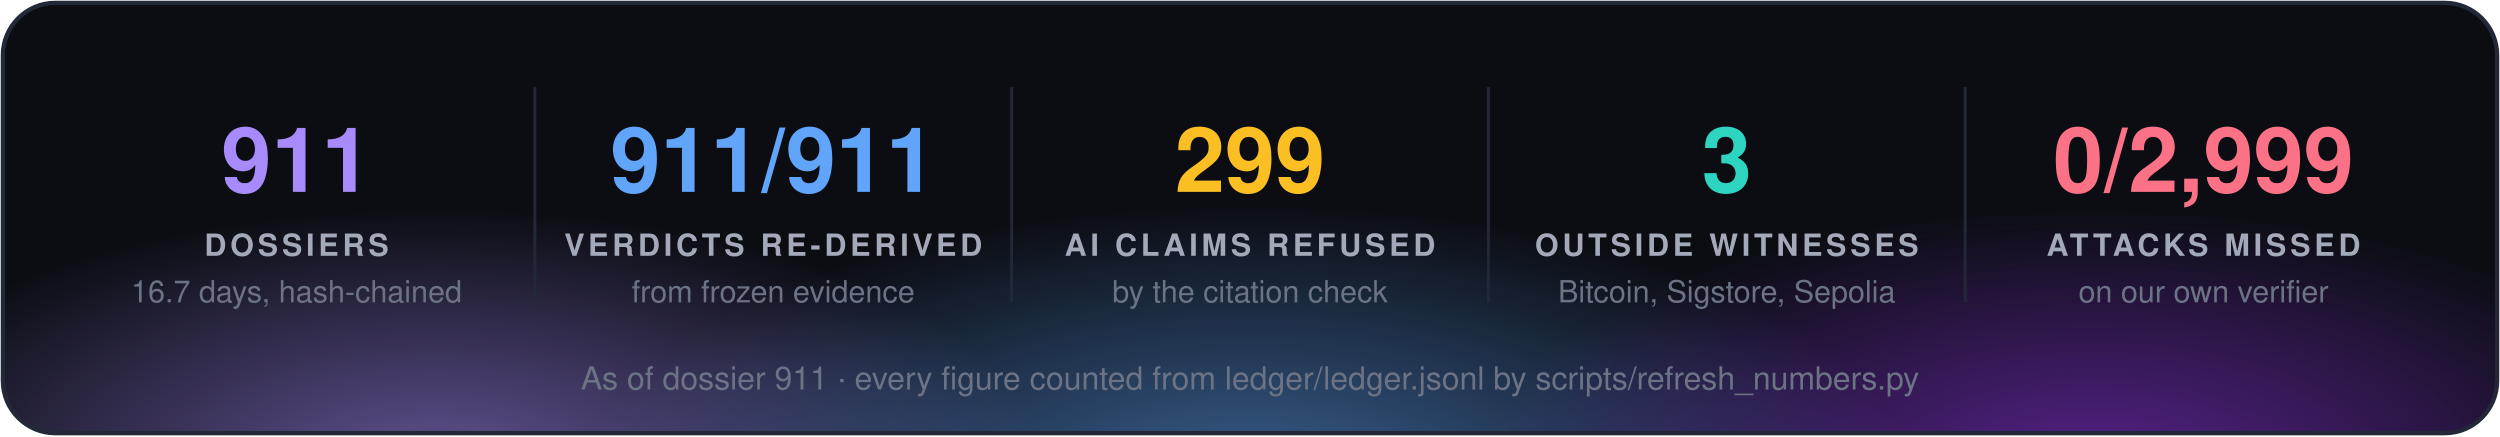
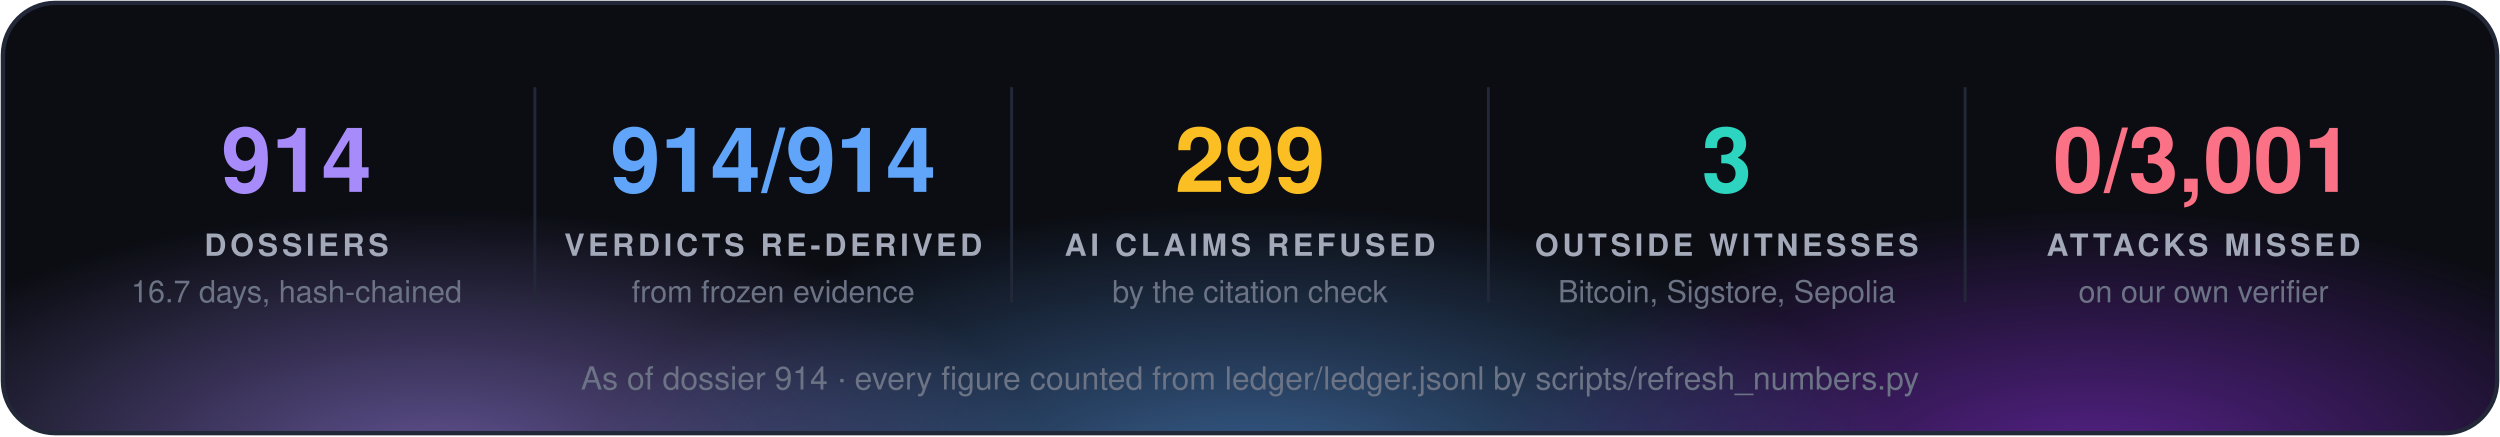
<svg xmlns="http://www.w3.org/2000/svg" width="860" height="150" viewBox="0 0 860 150" font-family="'Segoe UI', 'Helvetica Neue', Helvetica, Arial, sans-serif">
  <defs>
    <radialGradient id="g0" cx="50%" cy="50%" r="50%">
      <stop offset="0" stop-color="#a78bfa" stop-opacity="0.55" />
      <stop offset="1" stop-color="#a78bfa" stop-opacity="0" />
    </radialGradient>
    <radialGradient id="g1" cx="50%" cy="50%" r="50%">
      <stop offset="0" stop-color="#60a5fa" stop-opacity="0.55" />
      <stop offset="1" stop-color="#60a5fa" stop-opacity="0" />
    </radialGradient>
    <radialGradient id="g2" cx="50%" cy="50%" r="50%">
      <stop offset="0" stop-color="#9333ea" stop-opacity="0.55" />
      <stop offset="1" stop-color="#9333ea" stop-opacity="0" />
    </radialGradient>
    <clipPath id="panel">
      <rect x="1" y="1" width="858" height="148" rx="18" />
    </clipPath>
  </defs>
  <rect x="1" y="1" width="858" height="148" rx="18" fill="#0b0d13" />
  <g clip-path="url(#panel)">
    <ellipse cx="150" cy="160" rx="210" ry="88" fill="url(#g0)" />
    <ellipse cx="430" cy="168" rx="230" ry="97" fill="url(#g1)" />
    <ellipse cx="720" cy="160" rx="210" ry="88" fill="url(#g2)" />
  </g>
  <rect x="1" y="1" width="858" height="148" rx="18" fill="none" stroke="#232838" stroke-width="1.5" />
-   <text x="102.0" y="66" fill="#a78bfa" font-size="31" font-weight="700" text-anchor="middle">911</text>
+   <text x="102.0" y="66" fill="#a78bfa" font-size="31" font-weight="700" text-anchor="middle">914</text>
  <text x="102.0" y="88" fill="#a3a9b8" font-size="10.5" font-weight="700" letter-spacing="1.3" text-anchor="middle">DOSSIERS</text>
  <text x="102.0" y="104" fill="#6b7385" font-size="10.5" text-anchor="middle">16.7 days, hash-chained</text>
  <line x1="184.0" y1="30" x2="184.0" y2="104" stroke="#232838" />
-   <text x="266.0" y="66" fill="#60a5fa" font-size="31" font-weight="700" text-anchor="middle">911/911</text>
+   <text x="266.0" y="66" fill="#60a5fa" font-size="31" font-weight="700" text-anchor="middle">914/914</text>
  <text x="266.0" y="88" fill="#a3a9b8" font-size="10.5" font-weight="700" letter-spacing="1.3" text-anchor="middle">VERDICTS RE-DERIVED</text>
  <text x="266.0" y="104" fill="#6b7385" font-size="10.5" text-anchor="middle">from frozen evidence</text>
  <line x1="348.0" y1="30" x2="348.0" y2="104" stroke="#232838" />
  <text x="430.0" y="66" fill="#fbbf24" font-size="31" font-weight="700" text-anchor="middle">299</text>
  <text x="430.0" y="88" fill="#a3a9b8" font-size="10.5" font-weight="700" letter-spacing="1.3" text-anchor="middle">AI CLAIMS REFUSED</text>
  <text x="430.0" y="104" fill="#6b7385" font-size="10.5" text-anchor="middle">by the citation check</text>
  <line x1="512.0" y1="30" x2="512.0" y2="104" stroke="#232838" />
  <text x="594.0" y="66" fill="#2dd4bf" font-size="31" font-weight="700" text-anchor="middle">3</text>
  <text x="594.0" y="88" fill="#a3a9b8" font-size="10.5" font-weight="700" letter-spacing="1.3" text-anchor="middle">OUTSIDE WITNESSES</text>
  <text x="594.0" y="104" fill="#6b7385" font-size="10.5" text-anchor="middle">Bitcoin, Sigstore, Sepolia</text>
  <line x1="676.0" y1="30" x2="676.0" y2="104" stroke="#232838" />
-   <text x="758.0" y="66" fill="#fb7185" font-size="31" font-weight="700" text-anchor="middle">0/2,999</text>
+   <text x="758.0" y="66" fill="#fb7185" font-size="31" font-weight="700" text-anchor="middle">0/3,001</text>
  <text x="758.0" y="88" fill="#a3a9b8" font-size="10.5" font-weight="700" letter-spacing="1.3" text-anchor="middle">ATTACKS MISSED</text>
  <text x="758.0" y="104" fill="#6b7385" font-size="10.5" text-anchor="middle">on our own verifier</text>
-   <text x="430.0" y="134" fill="#6b7385" font-size="11" text-anchor="middle">As of dossier 911 · every figure counted from ledger/ledger.jsonl by scripts/refresh_numbers.py</text>
+   <text x="430.0" y="134" fill="#6b7385" font-size="11" text-anchor="middle">As of dossier 914 · every figure counted from ledger/ledger.jsonl by scripts/refresh_numbers.py</text>
</svg>
